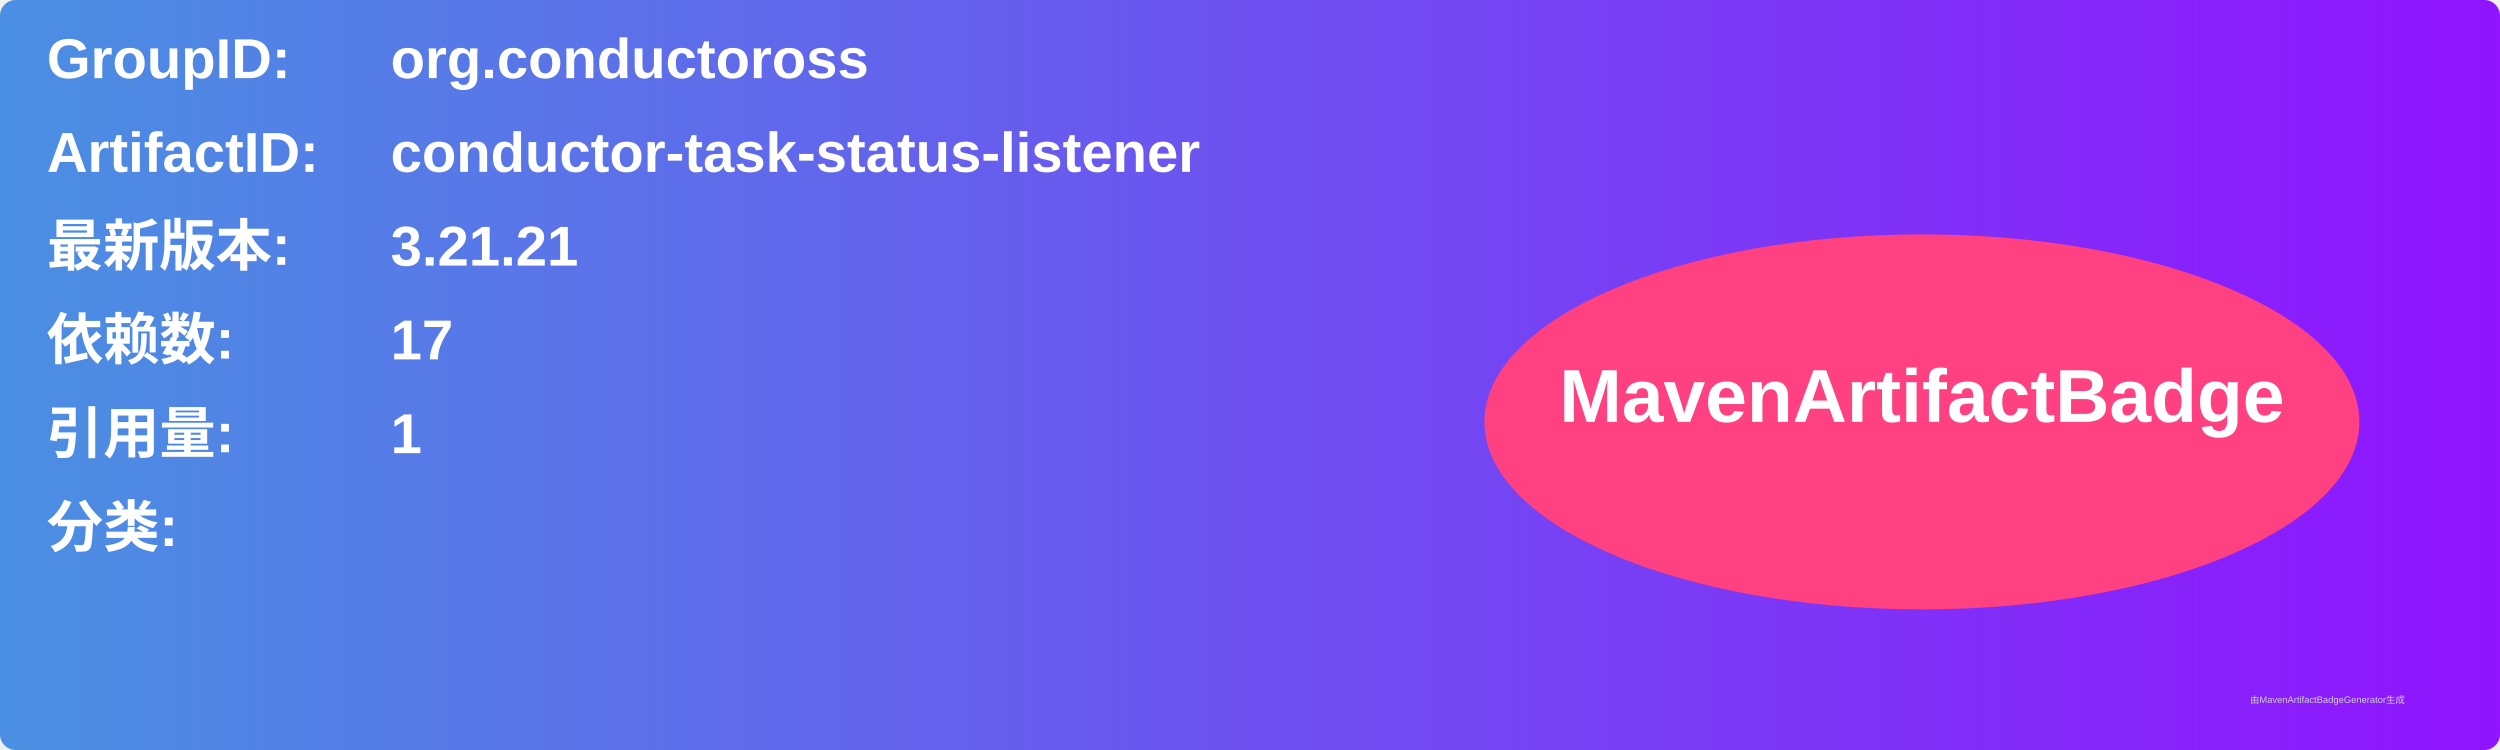
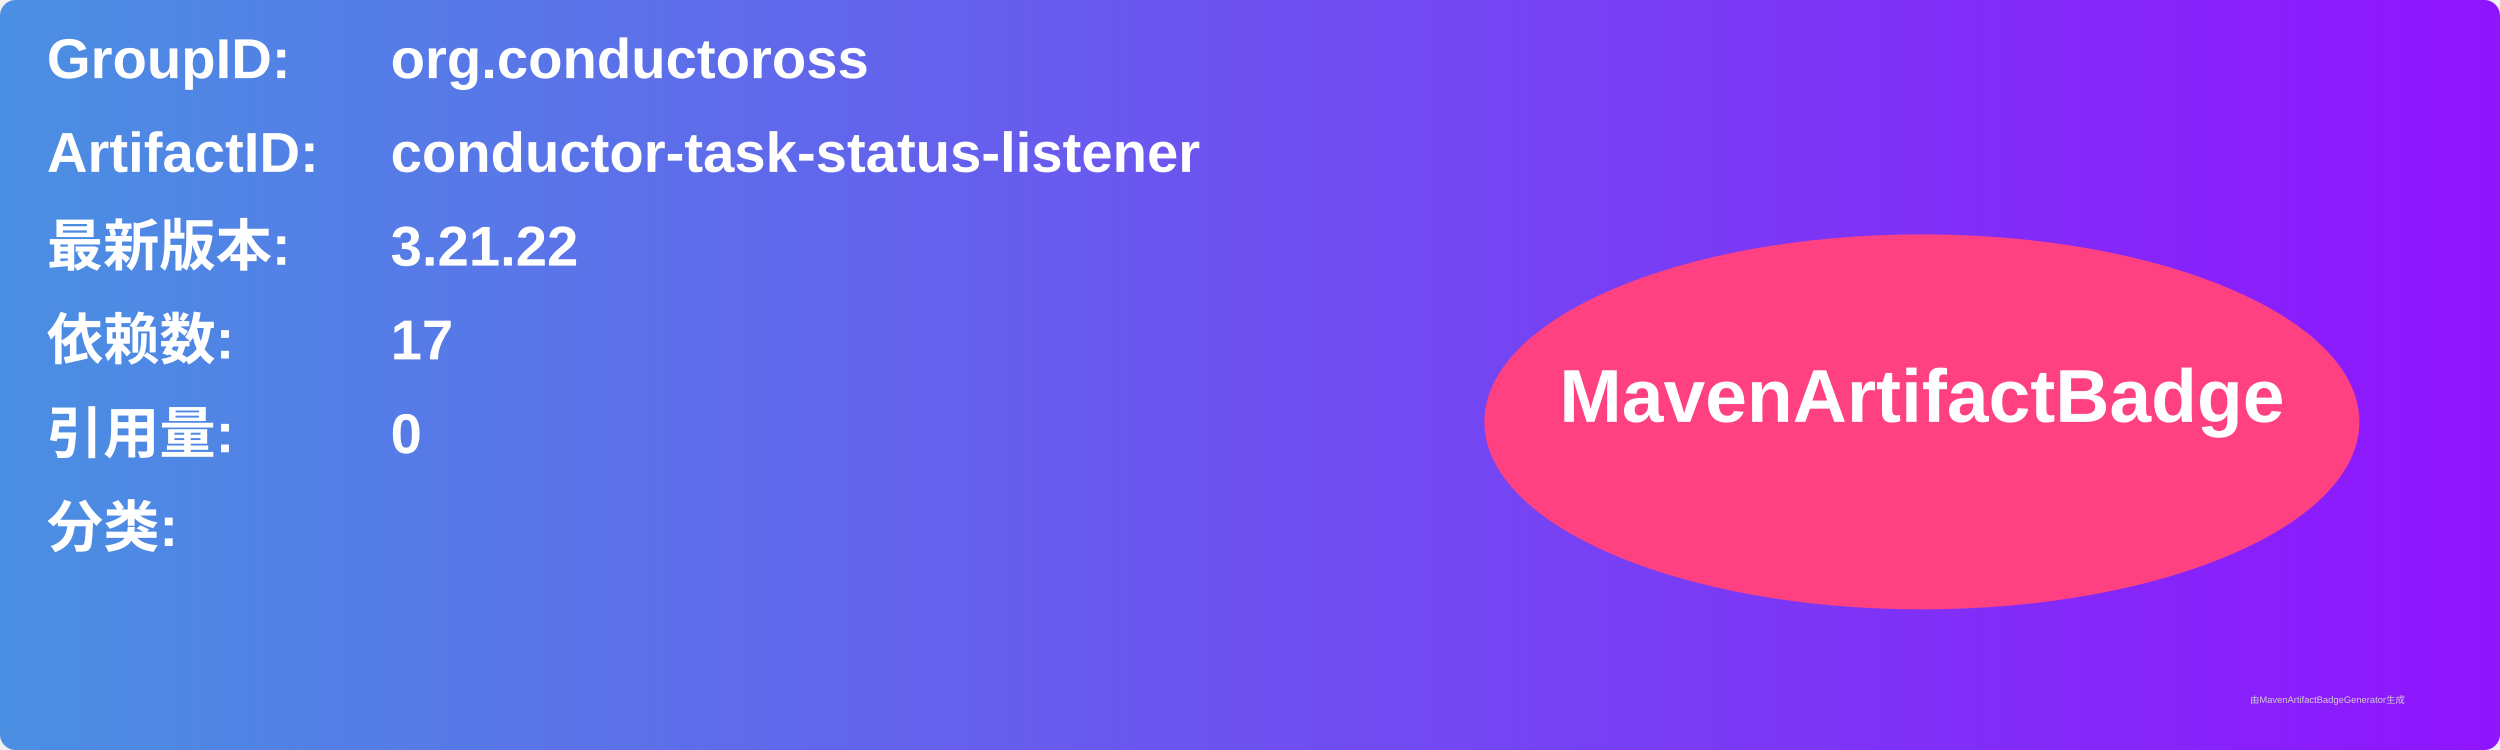
<svg xmlns="http://www.w3.org/2000/svg" width="800" height="240" viewBox="0 0 800 240">
  <linearGradient id="grad" x1="0%" y1="0%" x2="100%" y2="0%">
    <stop offset="0%" stop-color="#4a90e2" />
    <stop offset="100%" stop-color="#9013fe" />
  </linearGradient>
  <rect width="100%" height="100%" rx="5" ry="5" fill="url(#grad)" />
  <g transform="translate(15, 15)">
    <text x="0" y="10" font-family="Arial" font-size="18" fill="white" font-weight="bold" width="260">GroupID:</text>
    <text x="110" y="10" font-family="Arial" font-size="18" fill="white" font-weight="bold" width="460">org.conductoross</text>
    <text x="0" y="40" font-family="Arial" font-size="18" fill="white" font-weight="bold" width="260">ArtifactID:</text>
    <text x="110" y="40" font-family="Arial" font-size="18" fill="white" font-weight="bold" width="460">conductor-task-status-listener</text>
    <text x="0" y="70" font-family="Arial" font-size="18" fill="white" font-weight="bold">最新版本:</text>
    <text x="110" y="70" font-family="Arial" font-size="18" fill="white" font-weight="bold">
-       <tspan font-weight="bold">3.21.21</tspan>
+       <tspan font-weight="bold">3.21.22</tspan>
    </text>
    <text x="0" y="100" font-family="Arial" font-size="18" fill="white" font-weight="bold">依赖数: </text>
    <text x="110" y="100" font-family="Arial" font-size="18" fill="white">
      <tspan font-weight="bold">17</tspan>
    </text>
    <text x="0" y="130" font-family="Arial" font-size="18" fill="white" font-weight="bold">引用量: </text>
    <text x="110" y="130" font-family="Arial" font-size="18" fill="white">
-       <tspan font-weight="bold">1</tspan>
+       <tspan font-weight="bold">0</tspan>
    </text>
    <text x="0" y="160" font-family="Arial" font-size="18" fill="white" font-weight="bold">分类:</text>
    <text x="10" y="190" font-family="Arial" font-size="10" fill="white">
      <tspan font-weight="bold" />
    </text>
    <ellipse cx="600" cy="120" rx="140" ry="60" fill="#ff4081" />
    <text x="600" y="120" text-anchor="middle" font-family="Arial" font-size="24" fill="white" font-weight="bold">MavenArtifactBadge</text>
  </g>
  <text x="720" y="225" font-family="Arial" font-size="3" fill="#d0d0d0">由MavenArtifactBadgeGenerator生成</text>
</svg>
